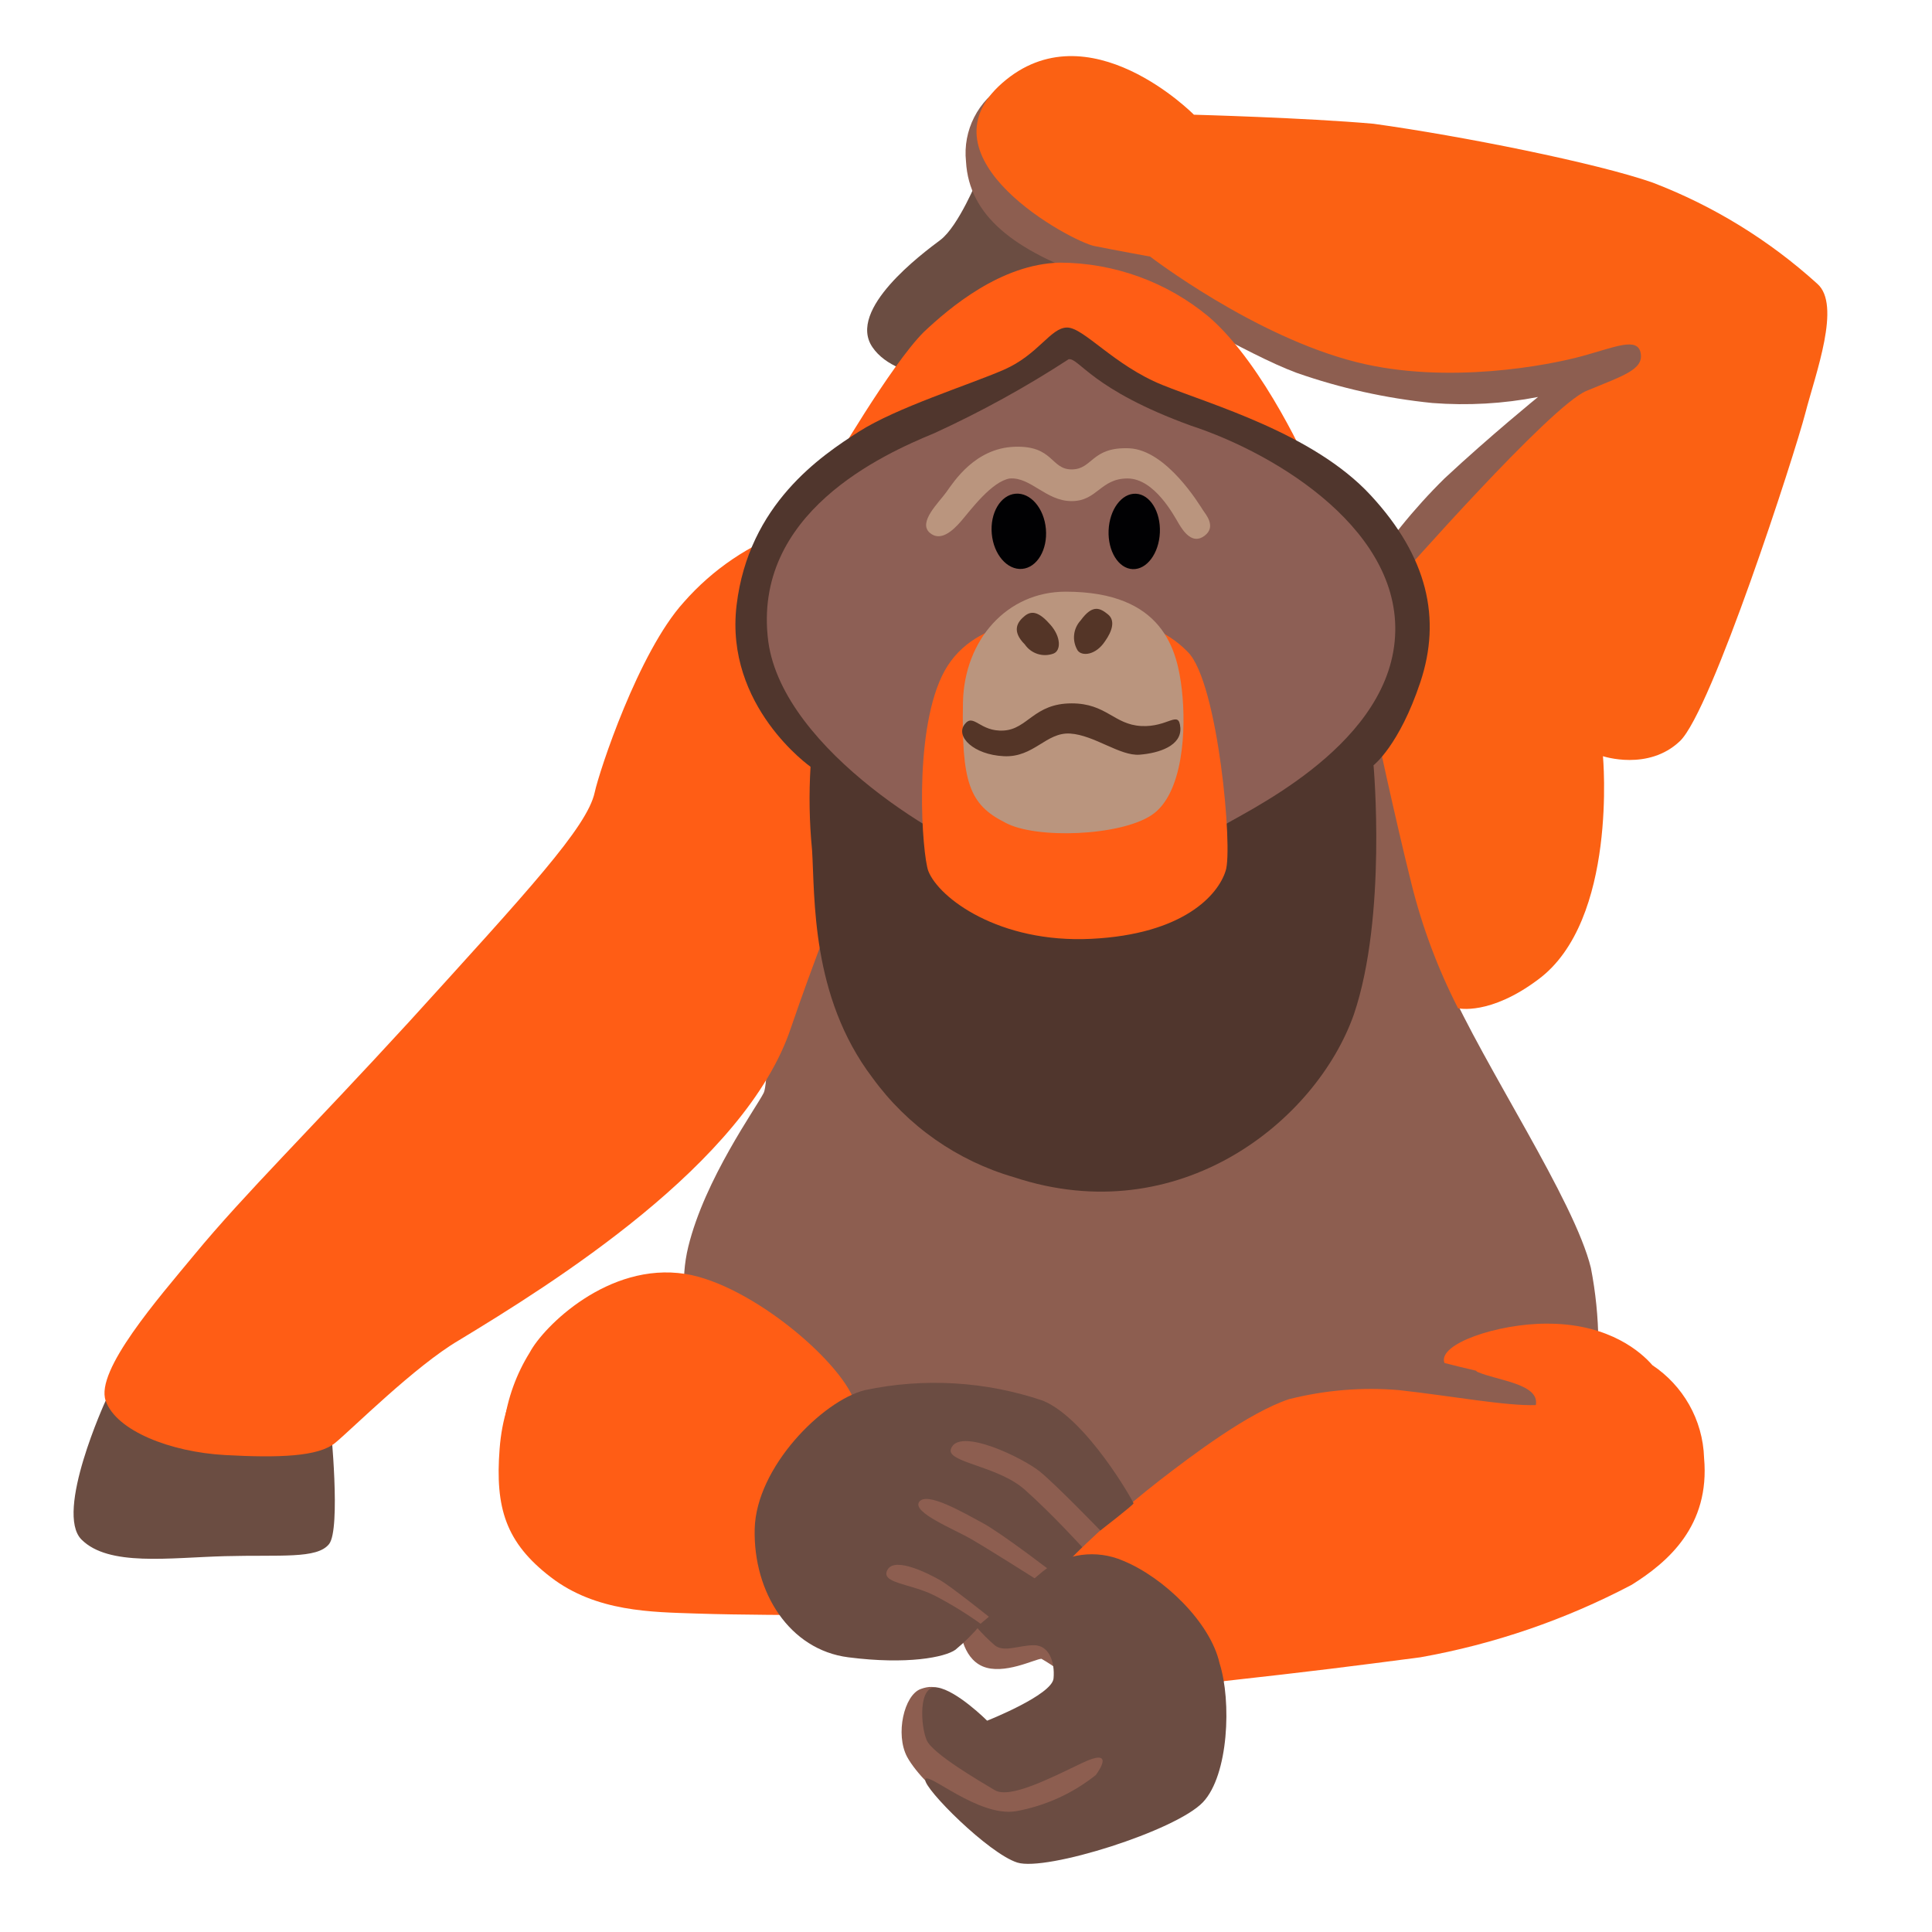
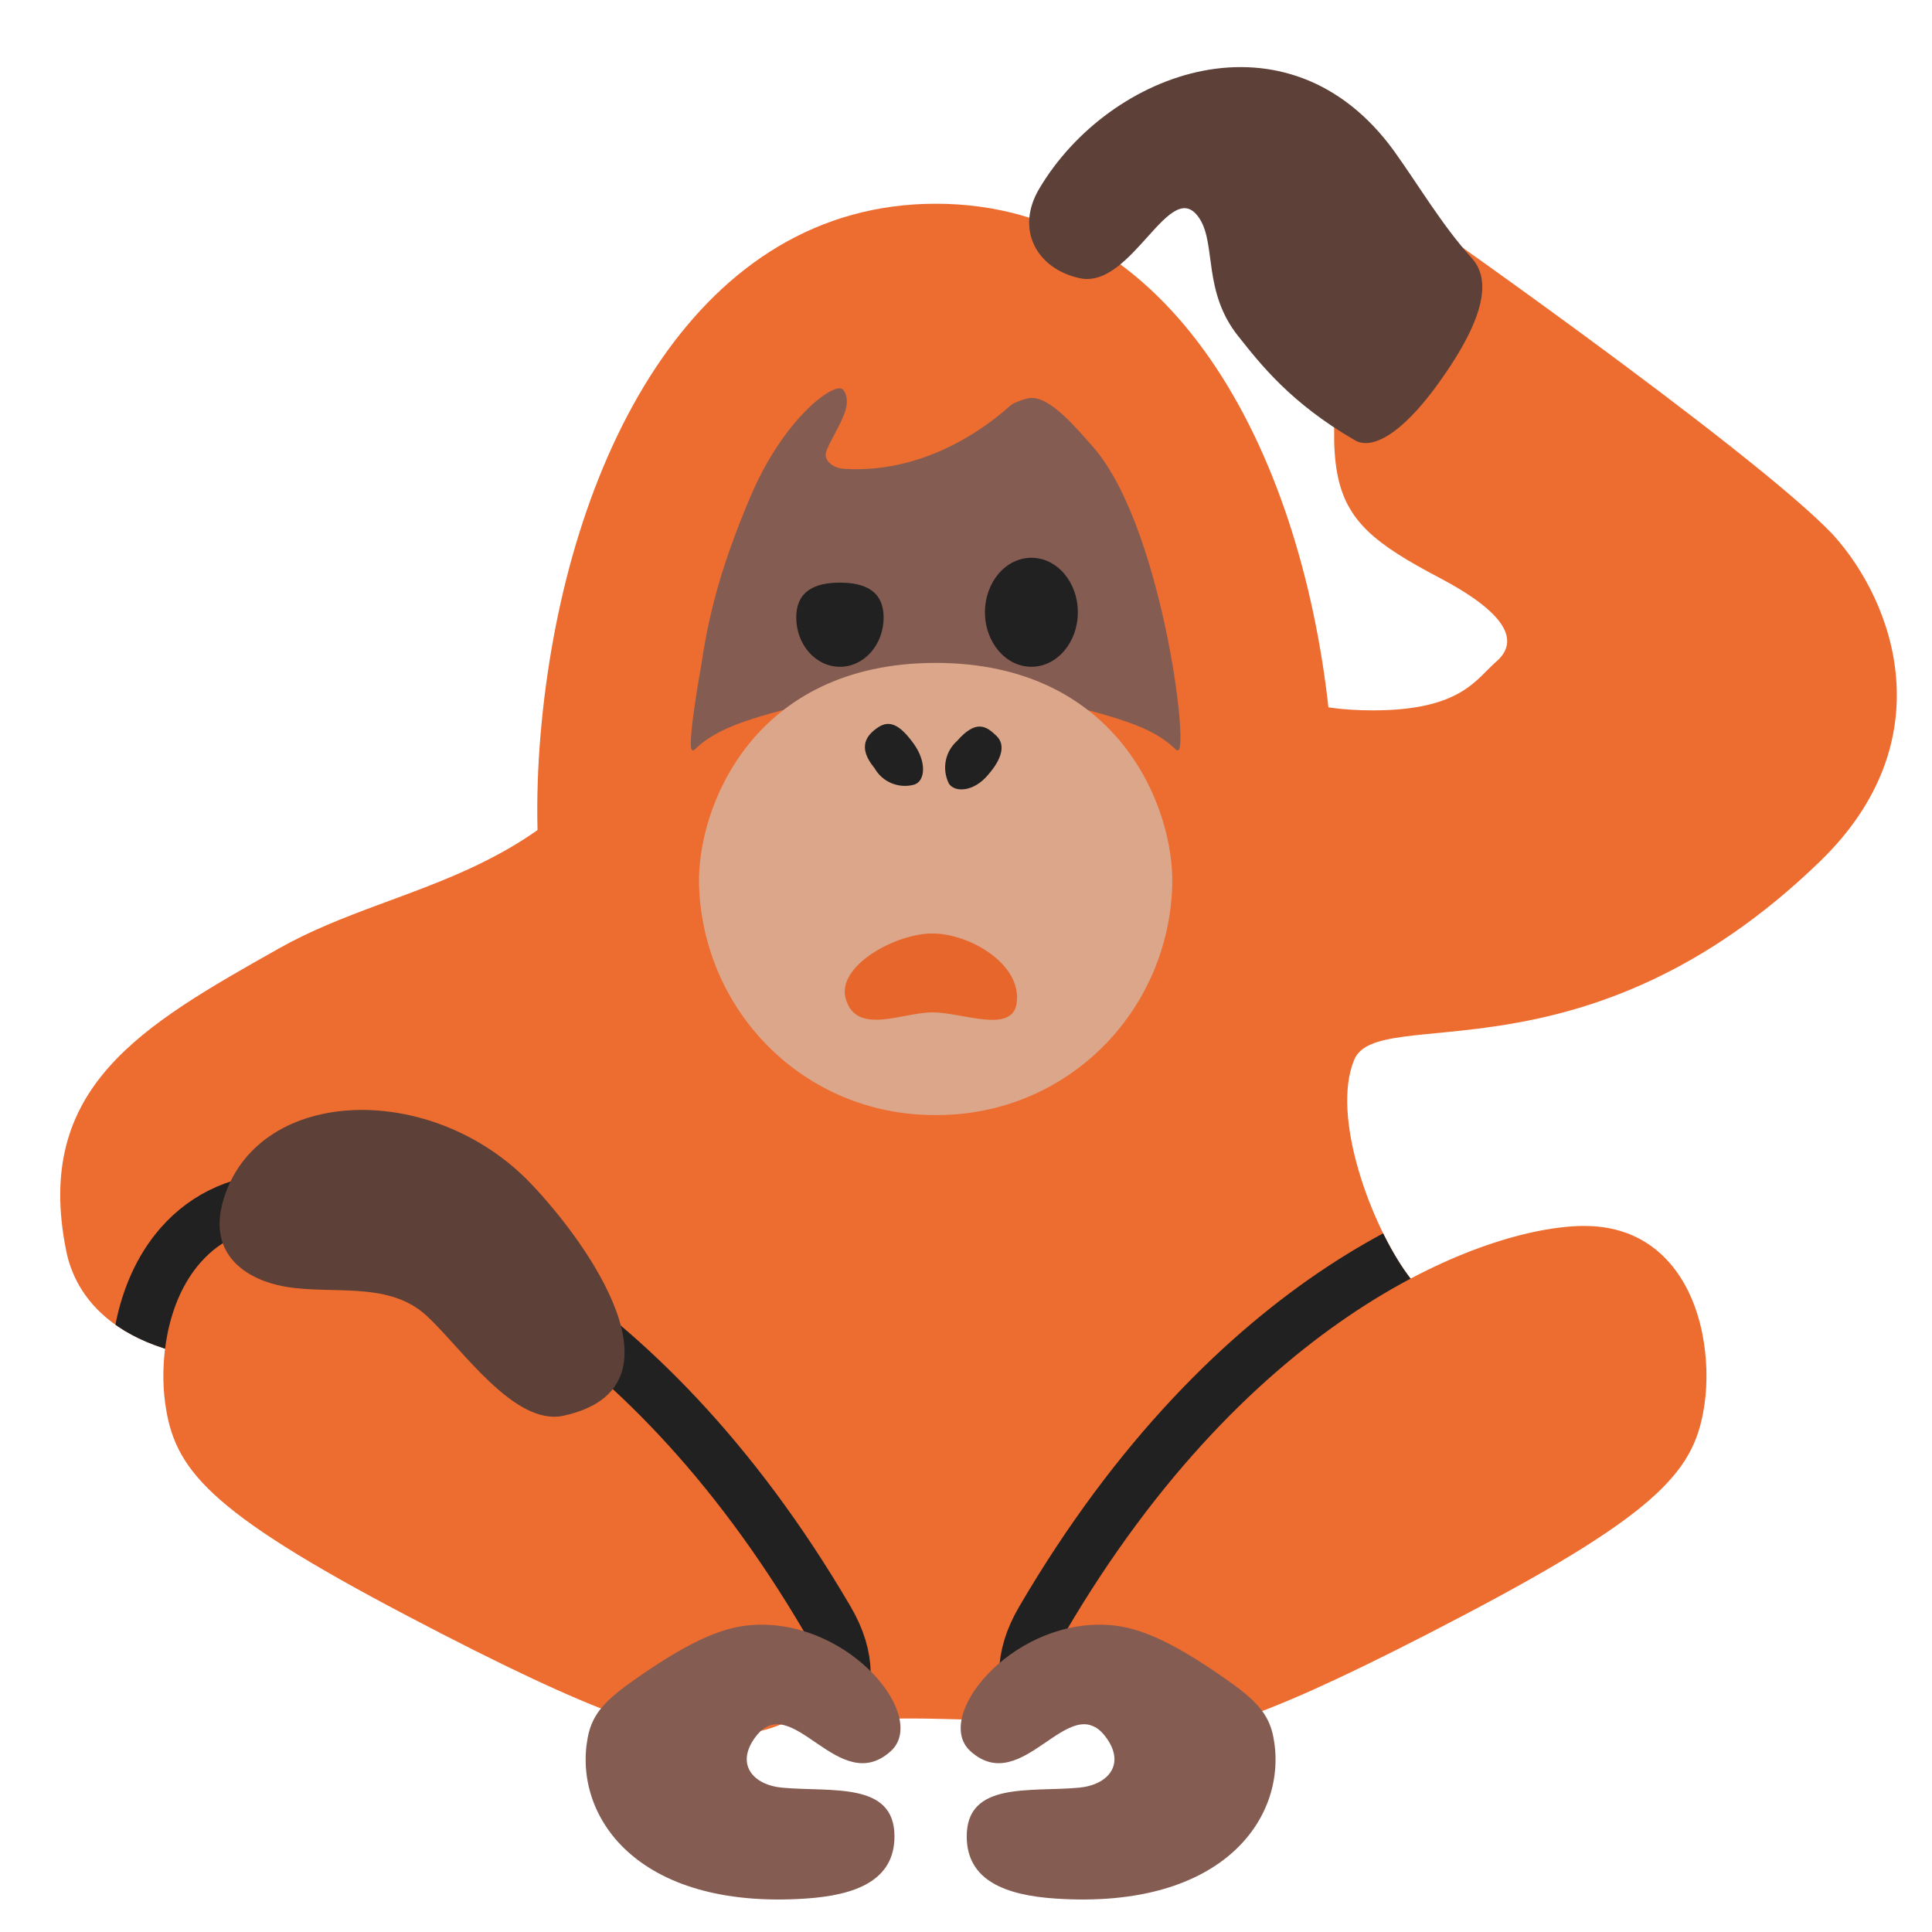
<svg xmlns="http://www.w3.org/2000/svg" version="1.1" id="Layer_1" x="0" y="0" viewBox="0 0 128 128" style="enable-background:new 0 0 128 128;" xml:space="preserve">
-   <defs id="defs24138" />
-   <path style="fill:#6B4D42;" d="M19.8,92.7L7,92.8c0,0-3.4,7.4-1.6,9.2s5.8,1.2,9.5,1.1s6.1,0.2,6.9-0.8s0.1-7.9,0.1-7.9L19.8,92.7z" id="path24059" />
-   <path style="fill:#6B4D42;" d="M64.8,11.8c0,0-1.3,3.2-2.5,4.1s-6.2,4.6-4.5,7.1s6.9,2.1,6.9,2.1l11.4-9.5L64.8,11.8z" id="path24061" />
-   <path style="fill:#8d5e50;fill-opacity:1" d="M66.6,5.6c-1.8,1.04-2.82,3.04-2.6,5.1c0.2,3.6,3.2,5.9,8.4,7.7s10,5,13.5,6.3  c2.91,1.02,5.93,1.69,9,2c2.34,0.18,4.7,0.05,7-0.4c0,0-3.2,2.6-6.2,5.4c-2.05,2.02-3.86,4.27-5.4,6.7l-0.8,4.7  c0,0,12.2-0.6,12.3-1.1s11-21.5,11-21.5L66.6,5.6z" id="path24063" />
-   <path style="fill:#8D5E50;" d="M47,91.2c-0.1-0.3-2.5-4.1-1.4-8.6s4.5-9.2,5-10.2s0.3-14.2,0.3-14.2l40.7-8.9c0,0,1.9,10.3,4.3,15.8  s8.4,14.4,9.5,18.9c0.63,3.23,0.66,6.55,0.1,9.8l-18.2,8.7L77,117.2l-11.3,4.5c0,0-4.4-3.1-5.6-5.3c-0.8-1.5-0.2-4.1,0.9-4.5  s1.6,0.1,2.8,1.2c1.5,1.4,3.8,3.8,4.1,3.5s3.5-4.9,3.5-4.9c-0.72-0.69-1.53-1.3-2.4-1.8c-0.4,0-2.5,1.1-3.9,0.5s-1.5-2.6-1.5-2.6  l-11.1-1.1L47,91.2z" id="path24065" />
-   <path style="fill:#FF5D15;" d="M86.8,31.1c0,0-3-6.9-6.7-10.1c-2.78-2.32-6.28-3.59-9.9-3.6c-3.9,0.1-7.3,3-9,4.6  C59,24.2,55,31.1,55,31.1H86.8z" id="path24067" />
+   <defs id="defs24138">
+     <clipPath clipPathUnits="userSpaceOnUse" id="clipPath9">
+       <path d="m 90.829,46.341 c -4,0 -6.511,-0.933 -10.841,-3.133 l -1.97,-1 0.56,2.12 c 1.05,4.1 0.84,9.89 0.37,15.8 -6.97,-12.28 -12.55,-18.03 -17.48,-18.03 -7.27,0 -10.46,4.61 -14.17,11.88 l -0.96,-12.58 -1.62,3.26 c -6.35,12.82 -16.39,12.48 -24.47,17.04 -8.87,5 -15.87,8.96 -13.74,19.52 0.54,2.7 2.99,7.23 13.26,7.23 1.81,0 3.8,-0.14 5.92,-0.43 2.08,-0.28 4.06,-0.72 5.91,-1.32 -0.21,1.69 -0.31,9.34 -0.3,10.92 0.07,15.82 16.1,13.456 29.82,13.456 4.71,0 12.35,1.104 19.67,-1.336 5.81,-1.94 13.42,-5.58 16.61,-11.9 3.03,-5.99 1.57,-7.08 -4.33,-15.09 -2.31,-3.14 -4.976,-10.185 -3.444,-13.862 1.532,-3.678 14.96,1.841 30.067,-12.809 7.984,-7.742 4.825,-16.662 0.826,-21.079 -5.117,-5.4 -32.94,-21.32 -34.15,-22.05 l -1.29,-0.78 -0.21,1.5 c -2.59,18.3 0.873,21.683 9.838,24.507 5.032,1.585 5.664,3.24 4.56,4.628 -1.104,1.388 -2.766,3.538 -8.436,3.538 z" fill="url(#b)" id="path10" style="fill:#ed6c30;fill-opacity:1" />
+     </clipPath>
+   </defs>
  <linearGradient id="SVGID_1_" gradientUnits="userSpaceOnUse" x1="17.218" y1="-2275.991" x2="56.258" y2="-2213.51" gradientTransform="matrix(1 0 0 -1 0 -2176)">
    <stop offset="0" style="stop-color:#D47755" id="stop24069" />
    <stop offset="0.44" style="stop-color:#E66D37" id="stop24071" />
    <stop offset="0.89" style="stop-color:#FB6113" id="stop24073" />
  </linearGradient>
-   <path style="fill:#ff5d15;fill-opacity:1" d="M52.4,35.1c-2.74,0.96-5.19,2.62-7.1,4.8c-3,3.3-5.6,11.2-5.9,12.6C38.9,54.8,35,59,27.1,67.7  c-6.6,7.2-10.9,11.4-14.2,15.4C10.5,86,6.3,90.8,7,92.8s4.3,3.4,7.9,3.6s6.2,0.1,7.3-0.8s5.3-5.1,8.2-6.8c6.1-3.7,19-11.7,22-20.7  c2.9-8.5,6.6-16.8,6.6-16.8L52.4,35.1z" id="path24076" />
-   <path style="fill:#FB6113;" d="M79.1,7.6c0,0-7-7.1-12.7-2.1S71,16,72.5,16.3s3.7,0.7,3.7,0.7s6.9,5.3,13.7,7  c6,1.5,12.7,0.2,14.9-0.4s3.7-1.3,3.9-0.2s-1.2,1.5-3.6,2.5S92.6,38.4,92.6,38.4L91.1,48c0,0,1.3,6.1,2.4,10.5  c0.71,2.88,1.75,5.66,3.1,8.3c0,0,2.1,0.5,5.3-1.9c5.3-3.9,4.3-14.8,4.3-14.8s3,1,5.1-1s7.6-19,8.3-21.7s2.4-7.2,0.8-8.6  c-3.19-2.89-6.88-5.16-10.9-6.7C105.8,10.8,96.8,9,91,8.2C86.5,7.8,79.1,7.6,79.1,7.6z" id="path24078" />
  <radialGradient id="SVGID_2_" cx="-1961.549" cy="-483.743" r="24.43" gradientTransform="matrix(0.17 -0.99 2.42 0.41 1601.07 -1740.2)" gradientUnits="userSpaceOnUse">
    <stop offset="0.61" style="stop-color:#FB6113;stop-opacity:0" id="stop24080" />
    <stop offset="1" style="stop-color:#D47755" id="stop24082" />
  </radialGradient>
  <radialGradient id="SVGID_3_" cx="-1999.859" cy="-466.743" r="24.43" gradientTransform="matrix(0.17 -0.99 2.42 0.41 1527.99 -1767.91)" gradientUnits="userSpaceOnUse">
    <stop offset="0.61" style="stop-color:#FB6113;stop-opacity:0" id="stop24087" />
    <stop offset="1" style="stop-color:#D47755" id="stop24089" />
  </radialGradient>
  <linearGradient id="SVGID_4_" gradientUnits="userSpaceOnUse" x1="95.86" y1="518.711" x2="110.93" y2="525.971" gradientTransform="matrix(1 0 0 1 0 -482)">
    <stop offset="0.01" style="stop-color:#FB6113;stop-opacity:0" id="stop24094" />
    <stop offset="0.83" style="stop-color:#D47755" id="stop24096" />
  </linearGradient>
-   <path style="fill:#50362D;" d="M53.7,50.8c0,0-5.7-4-4.9-10.7s5.6-9.9,8.1-11.5s7.3-3.1,9.6-4.1s3.1-2.8,4.2-2.8s3.1,2.5,6.3,3.8  s10,3.2,13.8,7.3s4.7,8.2,3.3,12.4S91,50.7,91,50.7s0.9,10-1.3,16.5C87.2,74.3,78.1,81.6,67.2,78c-3.78-1.09-7.09-3.41-9.4-6.6  c-4.1-5.4-3.8-12-4-15.1C53.62,54.47,53.59,52.63,53.7,50.8z" id="path24101" />
-   <path style="fill:#8D5F55;" d="M70.8,23.8c-2.84,1.85-5.82,3.49-8.9,4.9c-3.4,1.4-12.1,5.3-11,13.8c1,7.3,12.2,13.7,15,14.4  c2.8,0.7,13.3-1,14.8-2s11-5.2,11.7-12.4s-7.7-12.4-13.5-14.3C72.3,25.8,71.5,23.7,70.8,23.8z" id="path24103" />
-   <path style="fill:#BA957E;" d="M61.6,35.3c0.7,0.6,1.5-0.1,2.1-0.8s2-2.6,3.2-2.8c1.4-0.1,2.4,1.5,4.1,1.5s1.9-1.5,3.7-1.5  s3.1,2.5,3.4,3s0.9,1.4,1.7,0.8s0.1-1.4-0.1-1.7s-2.4-4-4.9-4.1s-2.4,1.4-3.8,1.4s-1.2-1.6-3.8-1.5s-4,2.3-4.5,3  S60.8,34.6,61.6,35.3z" id="path24105" />
-   <ellipse transform="matrix(0.0419 -0.9991 0.9991 0.0419 36.8194 108.8156)" style="fill:#010103;" cx="75.15" cy="35.21" rx="2.5" ry="1.7" id="ellipse24107" />
-   <ellipse transform="matrix(0.9961 -0.0882 0.0882 0.9961 -2.8415 6.0907)" style="fill:#010103;" cx="67.5" cy="35.2" rx="1.8" ry="2.5" id="ellipse24109" />
-   <path style="fill:#ff5d15;fill-opacity:1" d="M70.9,41c-1.6,0-6.6-0.2-8.5,3.8s-1.3,11.8-0.9,12.9c0.7,1.8,4.7,4.8,10.8,4.5s8.4-2.9,8.9-4.5  c0.5-1.4-0.5-12.5-2.5-14.5C75.7,40.1,70.9,41,70.9,41z" id="path24111" />
-   <path style="fill:#BA957E;" d="M70.6,39.2c-3.9,0-6.7,3.2-6.8,7.3c-0.1,5.3,0.4,6.8,2.8,8c2,1.1,7.6,0.9,9.7-0.5s2.3-5.7,2-8.3  S77.1,39.2,70.6,39.2z" id="path24113" />
-   <path style="fill:#543527;" d="M71,46.6c2.3,0,2.8,1.4,4.6,1.5s2.5-1.1,2.6,0.1s-1.4,1.7-2.7,1.8s-3-1.3-4.6-1.4s-2.4,1.6-4.4,1.5  s-3.2-1.3-2.6-2.1c0.6-0.8,1,0.5,2.6,0.4S68.5,46.6,71,46.6z" id="path24115" />
-   <path style="fill:#543527;" d="M67.9,42.7c0.42,0.61,1.2,0.86,1.9,0.6c0.5-0.2,0.5-1.1-0.2-1.9s-1.2-1-1.7-0.6S67,41.8,67.9,42.7z" id="path24117" />
-   <path style="fill:#543527;" d="M71.6,41.1c-0.51,0.55-0.59,1.36-0.2,2c0.3,0.4,1.2,0.3,1.8-0.6c0.5-0.7,0.7-1.4,0.2-1.8  S72.4,40,71.6,41.1z" id="path24119" />
-   <path style="fill:#ff5d15;fill-opacity:1" d="M56.7,93.1c-0.7-2.7-6.9-8-11.3-8.7c-5.1-0.8-9.4,3.5-10.3,5.2c-0.89,1.43-1.47,3.03-1.7,4.7  c-0.2,2,8.5,4.1,8.5,4.1L56.7,93.1z" id="path24121" />
-   <path id="path24123" style="fill:#ff5d15;fill-opacity:1" d="M 102.488 87.695 C 99.236 87.688 95.215 89.041 95.699 90.301 C 96.35 90.472 97.088 90.648 97.801 90.814 C 97.814 90.85 97.846 90.88 97.9 90.9 C 99.236 91.473 102.018 91.683 101.752 93.09 C 99.804 93.163 96.166 92.485 92.699 92.1 C 90.249 91.89 87.78 92.099 85.4 92.699 C 82.7 93.599 79.001 96.4 76.801 98.1 C 74.581 99.83 72.48 101.699 70.5 103.699 L 74.092 104.77 L 76.5 108.301 C 76.5 108.301 74.6 112.1 80.9 111.4 C 87.2 110.7 89.5 110.401 94.1 109.801 C 98.99 108.931 103.71 107.31 108.1 105 C 110.5 103.5 113.3 101.1 112.9 96.6 C 112.821 94.038 111.483 91.783 109.473 90.445 C 108.73 89.581 106.664 87.776 102.801 87.699 C 102.698 87.696 102.593 87.696 102.488 87.695 z " />
-   <path style="fill:#ff5d15;fill-opacity:1" d="M33.1,96c-0.3,3.9,0.4,6.2,3.4,8.5s6.7,2.3,9.6,2.4s7.4,0.1,7.4,0.1s2.4-13.3,2.3-13.5  s-7.6-6.3-11.4-6.6S33.7,88,33.1,96z" id="path24129" />
-   <path style="fill:#6B4C42;" d="M50,101.3c-0.1,4.2,2.3,8,6.2,8.5s6.4,0,7.1-0.5c0.62-0.51,1.19-1.08,1.7-1.7  c-0.99-0.71-2.02-1.34-3.1-1.9c-1.6-0.8-3.6-0.8-3.1-1.7s2.8,0.3,3.5,0.7s3.2,2.4,3.2,2.4l0.7,0.4l2.4-2.9c0,0-3-1.9-4.2-2.6  s-4-1.8-3.5-2.5s2.9,0.7,4.2,1.4s4.8,3.4,4.8,3.4l1.8-1.8c0,0-2-2.2-3.8-3.8S62.7,96.9,63,96c0.5-1.5,4.8,0.6,5.9,1.5s4,3.9,4,3.9  s2.2-1.7,2.2-1.8s-3.1-5.6-6-6.8c-3.8-1.29-7.88-1.53-11.8-0.7C54.5,92.8,50.1,97.2,50,101.3z" id="path24131" />
-   <path style="fill:#6B4C42;" d="M79.7,119.4c-1.8,1.9-10.4,4.6-12.3,4s-6.2-4.9-6.1-5.5s3.5,2.5,6,2.1c1.94-0.35,3.76-1.17,5.3-2.4  c0.3-0.4,1.2-1.8-0.9-0.8s-4.8,2.4-5.8,1.8s-4.1-2.4-4.5-3.3s-0.6-3.7,0.7-3.5s3.3,2.2,3.3,2.2s4.3-1.7,4.4-2.8s-0.3-2.2-1.3-2.2  s-2,0.5-2.6,0c-0.43-0.37-0.83-0.77-1.2-1.2l4.4-3.7c1.5-1.19,3.54-1.46,5.3-0.7c2.7,1.1,5.8,4.1,6.4,6.8  C81.6,112.7,81.4,117.6,79.7,119.4z" id="path24133" />
+   <path d="m 90.956,47.064 c -4.107,0 -6.685,-0.958 -11.13,-3.217 l -2.023,-1.027 0.575,2.177 c 1.078,4.209 0.862,10.154 0.38,16.221 C 71.602,48.611 65.873,42.708 60.812,42.708 c -7.464,0 -10.739,4.733 -14.548,12.197 L 45.278,41.989 43.615,45.336 C 37.095,58.498 26.788,58.149 18.492,62.83 9.386,67.964 2.199,72.029 4.386,82.871 c 0.554,2.772 3.07,7.423 13.614,7.423 1.858,0 3.901,-0.144 6.078,-0.441 2.135,-0.287 4.168,-0.739 6.068,-1.355 -0.216,1.735 -0.318,9.589 -0.308,11.211 0.072,16.242 16.529,14.145 30.615,14.145 4.836,0 12.679,0.803 20.195,-1.702 5.965,-1.992 13.778,-5.729 17.053,-12.217 3.111,-6.15 1.612,-7.269 -4.445,-15.492 -2.372,-3.224 -5.109,-10.456 -3.536,-14.232 1.573,-3.776 15.359,1.89 30.869,-13.151 8.197,-7.948 4.954,-17.107 0.848,-21.641 C 116.183,29.874 92.934,13.53 91.691,12.78 l -1.324,-0.801 -0.216,1.54 c -2.659,18.788 -3.287,20.278 5.248,24.779 4.791,2.527 5.124,4.315 3.754,5.514 -1.371,1.199 -2.376,3.252 -8.198,3.252 z" fill="url(#b)" id="path15537" style="fill:#ed6c30;fill-opacity:1;stroke-width:1" />
+   <path id="path8" style="fill:#ed6c30;fill-opacity:1;stroke:#212121;stroke-width:6.818;stroke-dasharray:none;stroke-opacity:1" d="m 48.498,112.48 c -3.27,0 -7.06,-0.92 -20.031,-7.734 -12.971,-6.814 -14.976,-9.491 -15.569,-13.676 -0.37,-2.607 0.04,-6.55 2.27,-9.09 1.38,-1.57 3.23,-2.37 5.49,-2.37 h 0.12 c 6.28,0.08 21.35,5.67 33.41,26.29 1.19,2.03 0.88,3.42 0.41,4.23 -0.84,1.52 -3.02,2.35 -6.1,2.35 z m 28.14,0 c 3.27,0 7.06,-0.92 20.031,-7.734 12.971,-6.814 14.976,-9.491 15.569,-13.676 0.37,-2.607 -0.04,-6.55 -2.27,-9.09 -1.38,-1.57 -3.23,-2.37 -5.49,-2.37 h -0.12 c -6.28,0.08 -21.35,5.67 -33.41,26.29 -1.19,2.03 -0.88,3.42 -0.41,4.23 0.84,1.52 3.02,2.35 6.1,2.35 z" clip-path="url(#clipPath9)" transform="matrix(1.026671,0,0,1.026671,-2.29634,-0.5125259)" />
+   <path d="M 85.375,8.862" fill="#b39ddb" id="path15541" style="stroke-width:1" />
+   <path d="m 76.386,114.968 c 3.357,0 7.248,-0.945 20.565,-7.941 13.317,-6.996 15.375,-9.744 15.984,-14.04 0.38,-2.677 -0.041,-6.725 -2.331,-9.332 -1.417,-1.612 -3.316,-2.433 -5.636,-2.433 h -0.123 c -6.447,0.082 -21.919,5.821 -34.301,26.991 -1.222,2.084 -0.903,3.511 -0.421,4.343 0.862,1.561 3.101,2.413 6.263,2.413 z" fill="#FF7043" id="path15543" style="fill:#ed6c30;fill-opacity:1;stroke-width:1" />
+   <path d="m 35.974,47.021 c -1.885,17.164 2.75,35.03 26.023,35.03 23.274,0 27.914,-17.869 26.033,-35.032 C 86.15,29.857 77.718,13.498 62.006,13.498 c -15.712,0 -24.147,16.36 -26.032,33.523 z" fill="url(#a)" id="path15564" style="fill:#ed6c30;fill-opacity:1;stroke-width:1" />
+   <path d="m 72.289,29.462 c -0.782,-0.857 -2.711,-3.266 -4.06,-3.089 -0.303,0.038 -1.065,0.289 -1.294,0.5 -2.047,1.85 -6.024,4.479 -10.965,4.192 -0.861,-0.05 -1.395,-0.598 -1.24,-1.115 0.184,-0.615 1.011,-1.876 1.271,-2.715 0.26,-0.838 -0.026,-1.335 -0.192,-1.454 -0.61,-0.441 -3.924,1.974 -6.126,7.206 -1.745,4.146 -2.663,7.301 -3.205,10.971 -0.05,0.315 -1.024,5.656 -0.605,5.75 0.111,0.025 0.202,-0.088 0.277,-0.164 0.971,-0.908 2.295,-1.463 3.619,-1.891 3.367,-1.097 6.948,-1.614 10.516,-1.98 0.051,0 0.114,-0.013 0.164,-0.013 0.504,-0.05 1.009,-0.101 1.513,-0.139 0.504,0.038 1.009,0.088 1.513,0.139 0.05,0 0.114,0.013 0.164,0.013 3.569,0.366 7.15,0.883 10.516,1.98 1.324,0.429 2.65,0.969 3.619,1.891 0.077,0.074 0.164,0.176 0.277,0.164 0.745,-0.08 -1.147,-15.226 -5.763,-20.245 z" fill="#BDAAD1" id="path15568" style="fill:#855c52;fill-opacity:1;stroke-width:1" />
+   <path d="M 48.082,46.985" fill="none" opacity="0.2" stroke="#212121" stroke-miterlimit="10" id="path15572" style="stroke-width:1" />
+   <path d="m 77.667,58.613 c -0.229,8.423 -6.975,15.262 -15.596,15.262 h -0.081 -0.081 c -8.607,0 -15.353,-6.839 -15.596,-15.262 -0.135,-5.03 3.521,-14.694 15.676,-14.694 12.155,0 15.811,9.664 15.676,14.694 z" fill="#7E6E9E" id="path15576" style="fill:#dba689;fill-opacity:1;stroke-width:1" />
+   <path d="m 63.407,49.09 c -0.797,0.716 -1.016,1.858 -0.544,2.819 0.375,0.608 1.668,0.582 2.638,-0.62 0.802,-0.931 1.177,-1.9 0.518,-2.534 -0.659,-0.634 -1.332,-1.125 -2.612,0.335 z m -5.47,1.796 c 0.518,0.922 1.595,1.379 2.625,1.1 0.737,-0.22 0.854,-1.5 -0.038,-2.728 -0.892,-1.229 -1.577,-1.578 -2.34,-1.074 -0.763,0.504 -1.41,1.306 -0.247,2.703 z" id="path15580" style="fill:#212121;stroke-width:1" />
+   <ellipse cx="-68.333" cy="40.565" rx="3.077" ry="3.611" id="ellipse15584" style="fill:#212121;stroke-width:1" transform="scale(-1,1)" />
+   <path id="ellipse15586" style="fill:#212121;stroke-width:1" d="m 52.754,40.916 c 0,1.801 1.296,3.261 2.894,3.261 1.598,0 2.894,-1.46 2.894,-3.261 0,-1.801 -1.296,-2.315 -2.894,-2.315 -1.598,0 -2.894,0.514 -2.894,2.315 z" />
+   <path d="m 56.026,66.144 c 0.681,2.498 3.77,0.927 5.75,0.927 1.98,0 5.292,1.45 5.581,-0.609 0.366,-2.603 -3.144,-4.617 -5.581,-4.617 -2.437,0 -6.343,2.142 -5.75,4.298 z" id="path15588" style="fill:#e7662b;fill-opacity:1;stroke-width:1" />
+   <path d="m 47.496,114.968 c -3.357,0 -7.248,-0.945 -20.565,-7.941 C 13.614,100.031 11.555,97.283 10.946,92.987 c -0.38,-2.677 0.041,-6.725 2.331,-9.332 1.417,-1.612 3.316,-2.433 5.636,-2.433 h 0.123 c 6.447,0.082 21.919,5.821 34.301,26.991 1.222,2.084 0.903,3.511 0.421,4.343 -0.862,1.561 -3.101,2.413 -6.263,2.413 z" fill="#FF7043" id="path21674" style="fill:#ed6c30;fill-opacity:1;stroke-width:1" />
+   <path d="m 37.336,93.794 c 8.487,-1.849 1.558,-11.504 -2.197,-15.413 -6.473,-6.738 -17.832,-6.449 -20.266,0.876 -1.229,3.697 1.274,5.342 3.488,5.876 3.219,0.777 7.227,-0.421 9.896,2.032 2.327,2.138 5.808,7.342 9.08,6.63 z" fill="#BDAAD1" id="path15594" style="fill:#5d4037;fill-opacity:1;stroke-width:1" />
+   <path d="m 89.781,29.178 c -4.267,-2.464 -6.263,-5.041 -7.756,-6.92 -2.32,-2.92 -1.46,-6.014 -2.523,-7.73 -1.934,-3.105 -4.463,4.683 -7.985,3.9 -2.84,-0.626 -4.265,-3.229 -2.666,-5.924 4.638,-7.83 16.51,-12.192 23.525,-2.477 1.666,2.332 3.184,4.919 5.114,7.05 0.972,1.073 1.379,3.065 -1.627,7.514 -3.005,4.449 -5.061,5.176 -6.082,4.587 z" style="fill:#5d4037;fill-opacity:1;stroke-width:1" id="path1-3" />
+   <path style="fill:#855c52;fill-opacity:1;stroke:none;stroke-width:5.2;stroke-linecap:round;stroke-dasharray:none;stroke-opacity:1" d="m 73.131,107.643 c 2.035,0.059 4.182,0.881 7.994,3.538 2.031,1.415 2.936,2.316 3.243,3.921 0.985,5.146 -3.171,11.437 -14.441,10.683 -3.288,-0.22 -5.879,-1.184 -5.879,-4.121 0,-3.65 4.187,-2.927 7.432,-3.225 1.958,-0.18 3.137,-1.576 1.753,-3.392 -2.397,-3.144 -5.488,4.081 -8.937,0.975 -2.491,-2.243 2.58,-8.561 8.835,-8.38 z" id="path11" />
+   <path style="fill:#855c52;fill-opacity:1;stroke:none;stroke-width:5.2;stroke-linecap:round;stroke-dasharray:none;stroke-opacity:1" d="m 50.178,107.643 c -2.035,0.059 -4.182,0.881 -7.994,3.538 -2.031,1.415 -2.936,2.316 -3.243,3.921 -0.985,5.146 3.171,11.437 14.441,10.683 3.288,-0.22 5.879,-1.184 5.879,-4.121 0,-3.65 -4.187,-2.927 -7.432,-3.225 -1.958,-0.18 -3.137,-1.576 -1.753,-3.392 2.397,-3.144 5.488,4.081 8.937,0.975 2.491,-2.243 -2.58,-8.561 -8.835,-8.38 z" id="path12" />
</svg>
